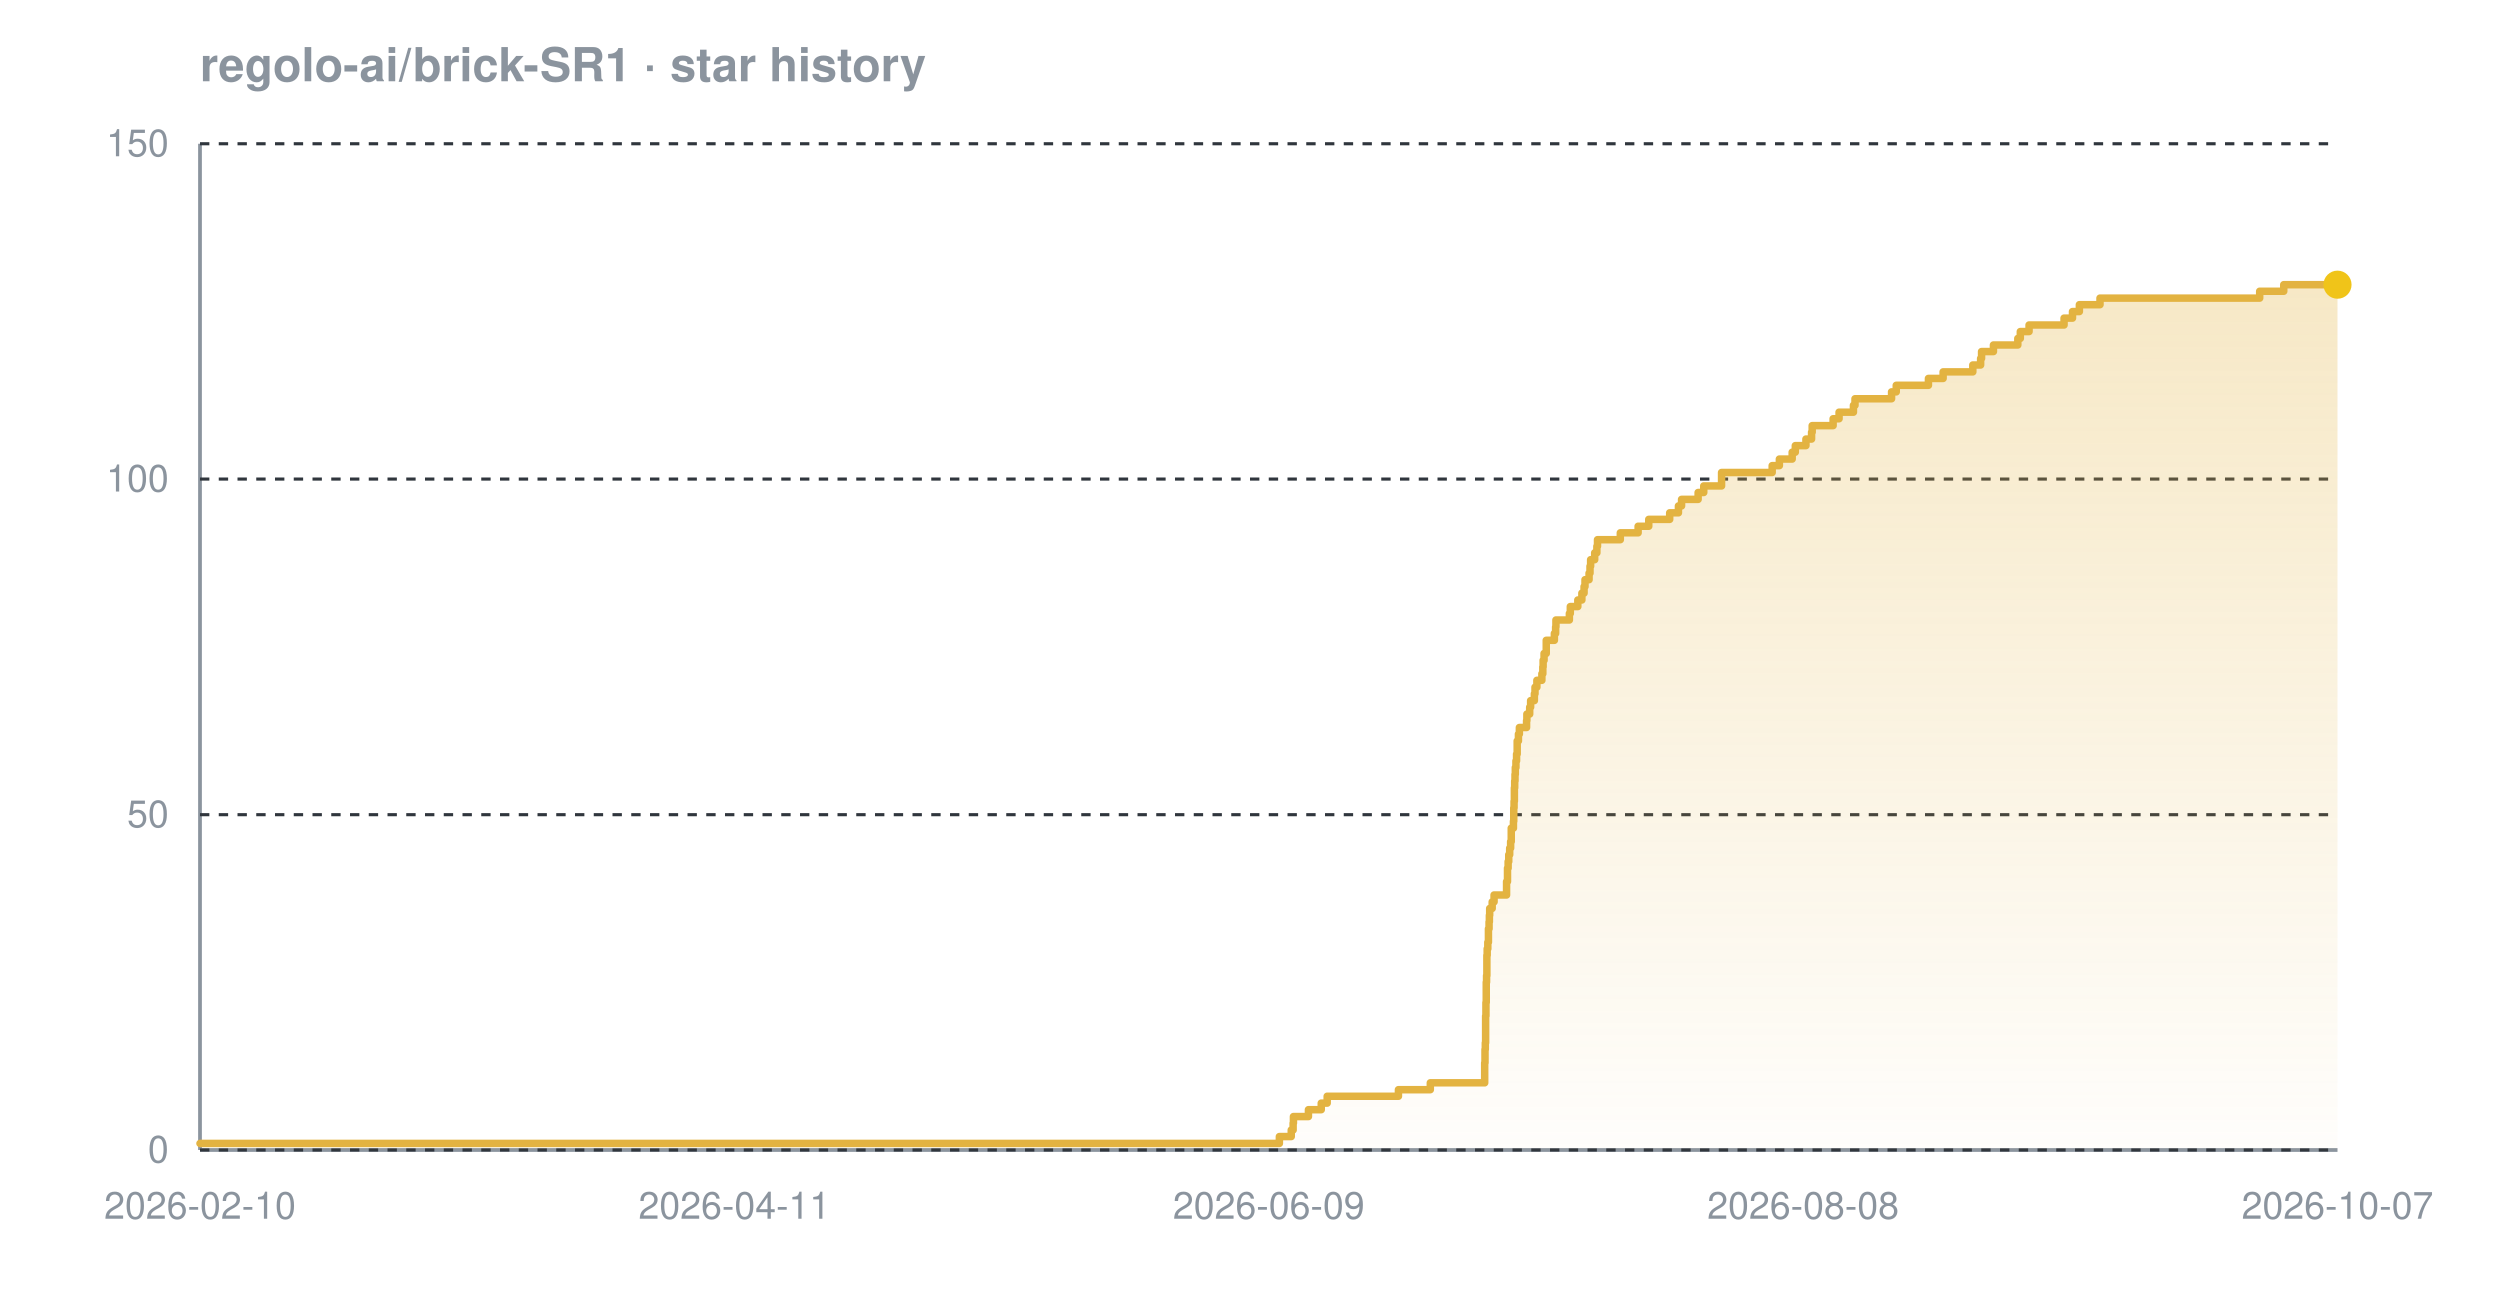
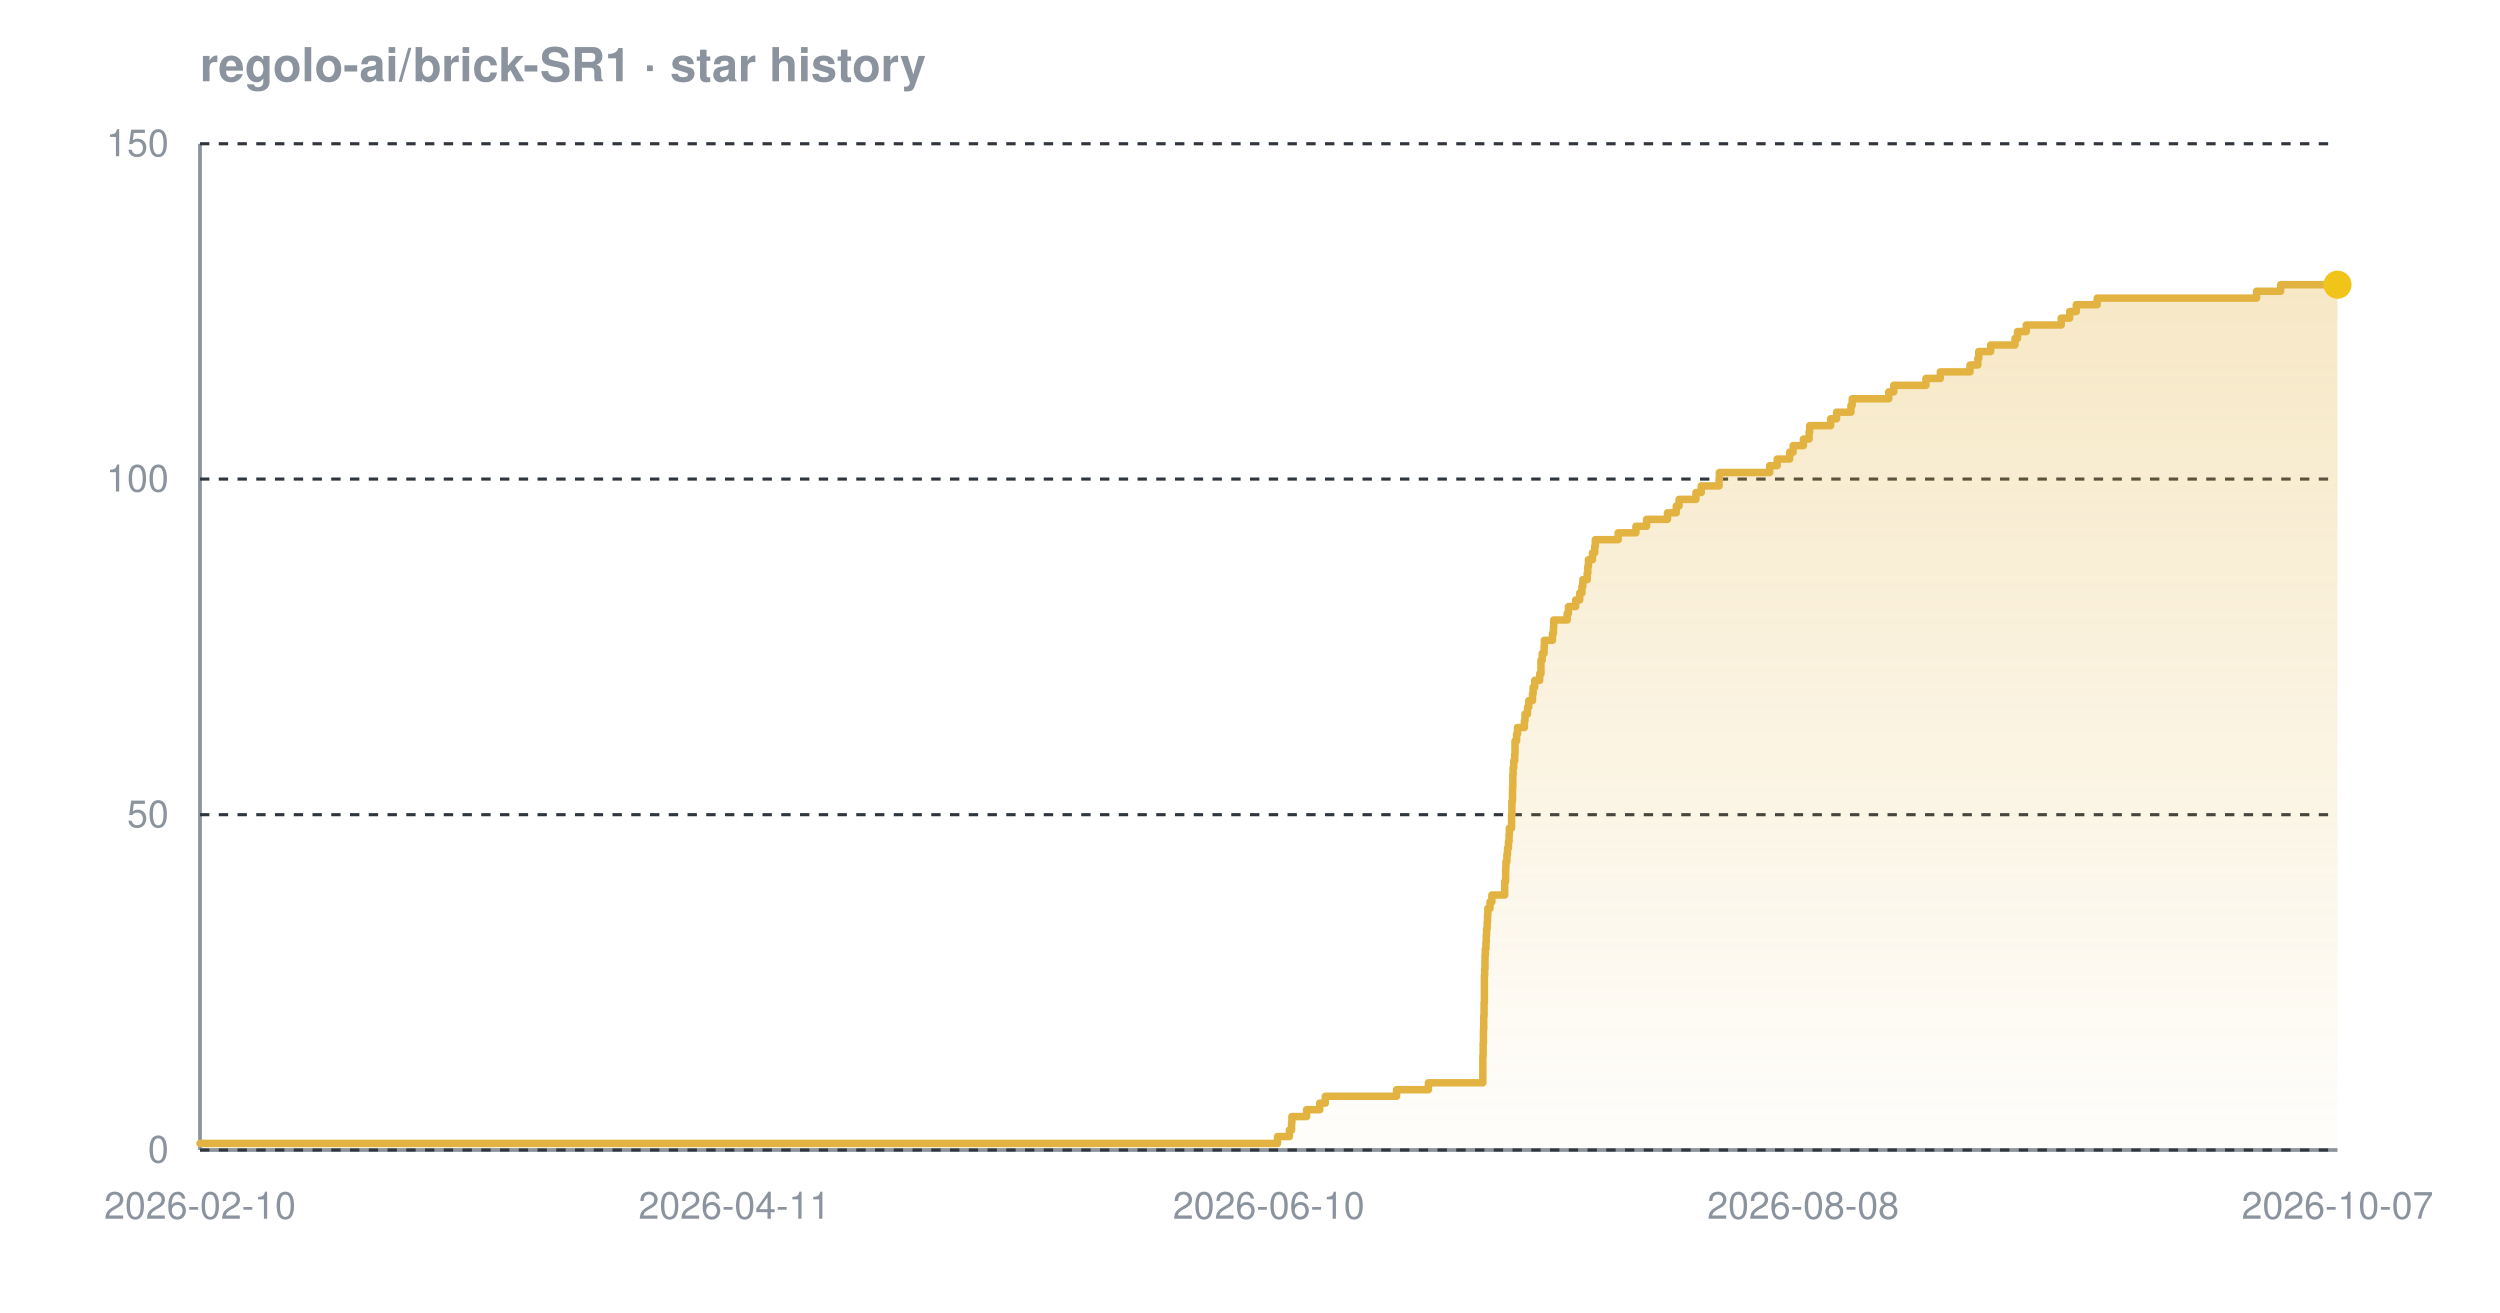
<svg xmlns="http://www.w3.org/2000/svg" width="800" height="420" viewBox="0 0 800 420" font-family="-apple-system,BlinkMacSystemFont,'Segoe UI',Helvetica,Arial,sans-serif" role="img" aria-label="Star history chart for regolo-ai/brick-SR1">
  <defs>
    <linearGradient id="grad-dark" x1="0" y1="0" x2="0" y2="1">
      <stop offset="0%" stop-color="#e3b341" stop-opacity="0.30" />
      <stop offset="100%" stop-color="#e3b341" stop-opacity="0.02" />
    </linearGradient>
  </defs>
  <text x="64" y="26" font-size="15" font-weight="600" fill="#8b949e">regolo-ai/brick-SR1 · star history</text>
  <line x1="64" y1="368" x2="748" y2="368" stroke="#8b949e" stroke-width="1.2" />
  <line x1="64" y1="46" x2="64" y2="368" stroke="#8b949e" stroke-width="1.2" />
  <line x1="64" y1="368.0" x2="748" y2="368.0" stroke="#30363d" stroke-width="1" stroke-dasharray="3 3" />
  <line x1="64" y1="260.7" x2="748" y2="260.7" stroke="#30363d" stroke-width="1" stroke-dasharray="3 3" />
  <line x1="64" y1="153.3" x2="748" y2="153.3" stroke="#30363d" stroke-width="1" stroke-dasharray="3 3" />
  <line x1="64" y1="46.0" x2="748" y2="46.0" stroke="#30363d" stroke-width="1" stroke-dasharray="3 3" />
-   <path d="M 64.0 365.9 L 409.4 365.9 L 409.4 363.7 L 413.2 363.7 L 413.2 361.6 L 413.8 361.6 L 413.8 359.4 L 413.9 359.4 L 413.9 357.3 L 418.7 357.3 L 418.7 355.1 L 422.8 355.1 L 422.8 353.0 L 424.7 353.0 L 424.7 350.8 L 447.5 350.8 L 447.5 348.7 L 457.7 348.7 L 457.7 346.5 L 475.1 346.5 L 475.1 344.4 L 475.1 344.4 L 475.1 342.2 L 475.1 342.2 L 475.1 340.1 L 475.2 340.1 L 475.2 337.9 L 475.2 337.9 L 475.2 335.8 L 475.3 335.8 L 475.3 333.7 L 475.4 333.7 L 475.4 331.5 L 475.4 331.5 L 475.4 329.4 L 475.4 329.4 L 475.4 327.2 L 475.4 327.2 L 475.4 325.1 L 475.5 325.1 L 475.5 322.9 L 475.5 322.9 L 475.5 320.8 L 475.6 320.8 L 475.6 318.6 L 475.6 318.6 L 475.6 316.5 L 475.6 316.5 L 475.6 314.3 L 475.7 314.3 L 475.7 312.2 L 475.8 312.2 L 475.8 310.0 L 475.8 310.0 L 475.8 307.9 L 475.8 307.9 L 475.8 305.7 L 475.9 305.7 L 475.9 303.6 L 476.1 303.6 L 476.1 301.5 L 476.3 301.5 L 476.3 299.3 L 476.3 299.3 L 476.3 297.2 L 476.5 297.2 L 476.5 295.0 L 476.6 295.0 L 476.6 292.9 L 476.7 292.9 L 476.7 290.7 L 477.5 290.7 L 477.5 288.6 L 478.1 288.6 L 478.1 286.4 L 482.1 286.4 L 482.1 284.3 L 482.1 284.3 L 482.1 282.1 L 482.4 282.1 L 482.4 280.0 L 482.4 280.0 L 482.4 277.8 L 482.6 277.8 L 482.6 275.7 L 482.8 275.7 L 482.8 273.5 L 483.1 273.5 L 483.1 271.4 L 483.4 271.4 L 483.4 269.3 L 483.6 269.3 L 483.6 267.1 L 483.6 267.1 L 483.6 265.0 L 484.3 265.0 L 484.3 262.8 L 484.4 262.8 L 484.4 260.7 L 484.4 260.7 L 484.4 258.5 L 484.5 258.5 L 484.5 256.4 L 484.6 256.4 L 484.6 254.2 L 484.6 254.2 L 484.6 252.1 L 484.7 252.1 L 484.7 249.9 L 484.8 249.9 L 484.8 247.8 L 484.9 247.8 L 484.9 245.6 L 485.1 245.6 L 485.1 243.5 L 485.3 243.5 L 485.3 241.3 L 485.5 241.3 L 485.5 239.2 L 485.5 239.2 L 485.5 237.1 L 485.9 237.1 L 485.9 234.9 L 486.2 234.9 L 486.2 232.8 L 488.5 232.8 L 488.5 230.6 L 488.6 230.6 L 488.6 228.5 L 489.5 228.5 L 489.5 226.3 L 489.8 226.3 L 489.8 224.2 L 491.0 224.2 L 491.0 222.0 L 491.2 222.0 L 491.2 219.9 L 491.8 219.9 L 491.8 217.7 L 493.4 217.7 L 493.4 215.6 L 493.7 215.6 L 493.7 213.4 L 493.8 213.4 L 493.8 211.3 L 494.1 211.3 L 494.1 209.1 L 494.8 209.1 L 494.8 207.0 L 494.8 207.0 L 494.8 204.9 L 497.4 204.9 L 497.4 202.7 L 497.8 202.7 L 497.8 200.6 L 497.9 200.6 L 497.9 198.4 L 502.2 198.4 L 502.2 196.3 L 502.5 196.3 L 502.5 194.1 L 504.9 194.1 L 504.9 192.0 L 506.2 192.0 L 506.2 189.8 L 506.9 189.8 L 506.9 187.7 L 507.2 187.7 L 507.2 185.5 L 508.5 185.5 L 508.5 183.4 L 508.8 183.4 L 508.8 181.2 L 509.0 181.2 L 509.0 179.1 L 510.3 179.1 L 510.3 176.9 L 511.0 176.9 L 511.0 174.8 L 511.2 174.8 L 511.2 172.7 L 518.5 172.7 L 518.5 170.5 L 524.2 170.5 L 524.2 168.4 L 527.6 168.4 L 527.6 166.2 L 534.3 166.2 L 534.3 164.1 L 537.1 164.1 L 537.1 161.9 L 538.1 161.9 L 538.1 159.8 L 543.4 159.8 L 543.4 157.6 L 545.2 157.6 L 545.2 155.5 L 550.9 155.5 L 550.9 153.3 L 550.9 153.3 L 550.9 151.2 L 567.1 151.2 L 567.1 149.0 L 569.4 149.0 L 569.4 146.9 L 573.5 146.9 L 573.5 144.7 L 574.5 144.7 L 574.5 142.6 L 577.9 142.6 L 577.9 140.5 L 579.7 140.5 L 579.7 138.3 L 579.9 138.3 L 579.9 136.2 L 586.6 136.2 L 586.6 134.0 L 588.5 134.0 L 588.5 131.9 L 593.1 131.9 L 593.1 129.7 L 593.6 129.7 L 593.6 127.6 L 605.3 127.6 L 605.3 125.4 L 606.8 125.4 L 606.8 123.3 L 617.1 123.3 L 617.1 121.1 L 621.8 121.1 L 621.8 119.0 L 631.3 119.0 L 631.3 116.8 L 633.8 116.8 L 633.8 114.7 L 634.1 114.7 L 634.1 112.5 L 637.9 112.5 L 637.9 110.4 L 645.7 110.4 L 645.7 108.3 L 646.5 108.3 L 646.5 106.1 L 649.3 106.1 L 649.3 104.0 L 660.5 104.0 L 660.5 101.8 L 663.2 101.8 L 663.2 99.7 L 665.4 99.7 L 665.4 97.5 L 672.0 97.5 L 672.0 95.4 L 723.1 95.4 L 723.1 93.2 L 730.8 93.2 L 730.8 91.1 L 748.0 91.1 L 748.0 91.1 L 748.0 368.0 L 64.0 368.0 Z" fill="url(#grad-dark)" />
-   <path d="M 64.0 365.9 L 409.4 365.9 L 409.4 363.7 L 413.2 363.7 L 413.2 361.6 L 413.8 361.6 L 413.8 359.4 L 413.9 359.4 L 413.9 357.3 L 418.7 357.3 L 418.7 355.1 L 422.8 355.1 L 422.8 353.0 L 424.7 353.0 L 424.7 350.8 L 447.5 350.8 L 447.5 348.7 L 457.7 348.7 L 457.7 346.5 L 475.1 346.5 L 475.1 344.4 L 475.1 344.4 L 475.1 342.2 L 475.1 342.2 L 475.1 340.1 L 475.2 340.1 L 475.2 337.9 L 475.2 337.9 L 475.2 335.8 L 475.3 335.8 L 475.3 333.7 L 475.4 333.7 L 475.4 331.5 L 475.4 331.5 L 475.4 329.4 L 475.4 329.4 L 475.4 327.2 L 475.4 327.2 L 475.4 325.1 L 475.5 325.1 L 475.5 322.9 L 475.5 322.9 L 475.5 320.8 L 475.6 320.8 L 475.6 318.6 L 475.6 318.6 L 475.6 316.5 L 475.6 316.5 L 475.6 314.3 L 475.7 314.3 L 475.7 312.2 L 475.8 312.2 L 475.8 310.0 L 475.8 310.0 L 475.8 307.9 L 475.8 307.9 L 475.8 305.7 L 475.9 305.7 L 475.9 303.6 L 476.1 303.6 L 476.1 301.5 L 476.3 301.5 L 476.3 299.3 L 476.3 299.3 L 476.3 297.2 L 476.5 297.2 L 476.5 295.0 L 476.6 295.0 L 476.6 292.9 L 476.7 292.9 L 476.7 290.7 L 477.5 290.7 L 477.5 288.6 L 478.1 288.6 L 478.1 286.4 L 482.1 286.4 L 482.1 284.3 L 482.1 284.3 L 482.1 282.1 L 482.4 282.1 L 482.4 280.0 L 482.4 280.0 L 482.4 277.8 L 482.6 277.8 L 482.6 275.7 L 482.8 275.7 L 482.8 273.5 L 483.1 273.5 L 483.1 271.4 L 483.4 271.4 L 483.4 269.3 L 483.6 269.3 L 483.6 267.1 L 483.6 267.1 L 483.6 265.0 L 484.3 265.0 L 484.3 262.8 L 484.4 262.8 L 484.4 260.7 L 484.4 260.7 L 484.4 258.5 L 484.5 258.5 L 484.5 256.4 L 484.6 256.4 L 484.6 254.2 L 484.6 254.2 L 484.6 252.1 L 484.7 252.1 L 484.7 249.9 L 484.8 249.9 L 484.8 247.8 L 484.9 247.8 L 484.9 245.6 L 485.1 245.6 L 485.1 243.5 L 485.3 243.5 L 485.3 241.3 L 485.5 241.3 L 485.5 239.2 L 485.5 239.2 L 485.5 237.1 L 485.9 237.1 L 485.9 234.9 L 486.2 234.9 L 486.2 232.8 L 488.5 232.8 L 488.5 230.6 L 488.6 230.6 L 488.6 228.5 L 489.5 228.5 L 489.5 226.3 L 489.8 226.3 L 489.8 224.2 L 491.0 224.2 L 491.0 222.0 L 491.2 222.0 L 491.2 219.9 L 491.8 219.9 L 491.8 217.7 L 493.4 217.7 L 493.4 215.6 L 493.7 215.6 L 493.7 213.4 L 493.8 213.4 L 493.8 211.3 L 494.1 211.3 L 494.1 209.1 L 494.8 209.1 L 494.8 207.0 L 494.8 207.0 L 494.8 204.9 L 497.4 204.9 L 497.4 202.7 L 497.8 202.7 L 497.8 200.6 L 497.9 200.6 L 497.9 198.4 L 502.2 198.4 L 502.2 196.3 L 502.5 196.3 L 502.5 194.1 L 504.9 194.1 L 504.9 192.0 L 506.2 192.0 L 506.2 189.8 L 506.9 189.8 L 506.9 187.7 L 507.2 187.7 L 507.2 185.5 L 508.5 185.5 L 508.5 183.4 L 508.8 183.4 L 508.8 181.2 L 509.0 181.2 L 509.0 179.1 L 510.3 179.1 L 510.3 176.9 L 511.0 176.9 L 511.0 174.8 L 511.2 174.8 L 511.2 172.7 L 518.5 172.7 L 518.5 170.5 L 524.2 170.5 L 524.2 168.4 L 527.6 168.4 L 527.6 166.2 L 534.3 166.2 L 534.3 164.1 L 537.1 164.1 L 537.1 161.9 L 538.1 161.9 L 538.1 159.8 L 543.4 159.8 L 543.4 157.6 L 545.2 157.6 L 545.2 155.5 L 550.9 155.5 L 550.9 153.3 L 550.9 153.3 L 550.9 151.2 L 567.1 151.2 L 567.1 149.0 L 569.4 149.0 L 569.4 146.9 L 573.5 146.9 L 573.5 144.7 L 574.5 144.7 L 574.5 142.6 L 577.9 142.6 L 577.9 140.5 L 579.7 140.5 L 579.7 138.3 L 579.9 138.3 L 579.9 136.2 L 586.6 136.2 L 586.6 134.0 L 588.5 134.0 L 588.5 131.9 L 593.1 131.9 L 593.1 129.7 L 593.6 129.7 L 593.6 127.6 L 605.3 127.6 L 605.3 125.4 L 606.8 125.4 L 606.8 123.3 L 617.1 123.3 L 617.1 121.1 L 621.8 121.1 L 621.8 119.0 L 631.3 119.0 L 631.3 116.8 L 633.8 116.8 L 633.8 114.7 L 634.1 114.7 L 634.1 112.5 L 637.9 112.5 L 637.9 110.4 L 645.7 110.4 L 645.7 108.3 L 646.5 108.3 L 646.5 106.1 L 649.3 106.1 L 649.3 104.0 L 660.5 104.0 L 660.5 101.8 L 663.2 101.8 L 663.2 99.7 L 665.4 99.7 L 665.4 97.5 L 672.0 97.5 L 672.0 95.4 L 723.1 95.4 L 723.1 93.2 L 730.8 93.2 L 730.8 91.1 L 748.0 91.1 L 748.0 91.1" fill="none" stroke="#e3b341" stroke-width="2.4" stroke-linejoin="round" stroke-linecap="round" />
+   <path d="M 64.0 365.9 L 408.8 365.9 L 408.8 363.7 L 412.6 363.7 L 412.6 361.6 L 413.3 361.6 L 413.3 359.4 L 413.4 359.4 L 413.4 357.3 L 418.1 357.3 L 418.1 355.1 L 422.3 355.1 L 422.3 353.0 L 424.1 353.0 L 424.1 350.8 L 446.9 350.8 L 446.9 348.7 L 457.1 348.7 L 457.1 346.5 L 474.5 346.5 L 474.5 344.4 L 474.5 344.4 L 474.5 342.2 L 474.5 342.2 L 474.5 340.1 L 474.5 340.1 L 474.5 337.9 L 474.6 337.9 L 474.6 335.8 L 474.6 335.8 L 474.6 333.7 L 474.7 333.7 L 474.7 331.5 L 474.7 331.5 L 474.7 329.4 L 474.8 329.4 L 474.8 327.2 L 474.8 327.2 L 474.8 325.1 L 474.9 325.1 L 474.9 322.9 L 474.9 322.9 L 474.9 320.8 L 475.0 320.8 L 475.0 318.6 L 475.0 318.6 L 475.0 316.5 L 475.0 316.5 L 475.0 314.3 L 475.0 314.3 L 475.0 312.2 L 475.1 312.2 L 475.1 310.0 L 475.2 310.0 L 475.2 307.9 L 475.2 307.9 L 475.2 305.7 L 475.3 305.7 L 475.3 303.6 L 475.5 303.6 L 475.5 301.5 L 475.6 301.5 L 475.6 299.3 L 475.7 299.3 L 475.7 297.2 L 475.9 297.2 L 475.9 295.0 L 476.0 295.0 L 476.0 292.9 L 476.1 292.9 L 476.1 290.7 L 476.8 290.7 L 476.8 288.6 L 477.4 288.6 L 477.4 286.4 L 481.5 286.4 L 481.5 284.3 L 481.5 284.3 L 481.5 282.1 L 481.8 282.1 L 481.8 280.0 L 481.8 280.0 L 481.8 277.8 L 481.9 277.8 L 481.9 275.7 L 482.2 275.7 L 482.2 273.5 L 482.4 273.5 L 482.4 271.4 L 482.7 271.4 L 482.7 269.3 L 482.9 269.3 L 482.9 267.1 L 483.0 267.1 L 483.0 265.0 L 483.7 265.0 L 483.7 262.8 L 483.7 262.8 L 483.7 260.7 L 483.8 260.7 L 483.8 258.5 L 483.8 258.5 L 483.8 256.4 L 484.0 256.4 L 484.0 254.2 L 484.0 254.2 L 484.0 252.1 L 484.1 252.1 L 484.1 249.9 L 484.1 249.9 L 484.1 247.8 L 484.2 247.8 L 484.2 245.6 L 484.4 245.6 L 484.4 243.5 L 484.7 243.5 L 484.7 241.3 L 484.8 241.3 L 484.8 239.2 L 484.8 239.2 L 484.8 237.1 L 485.3 237.1 L 485.3 234.9 L 485.6 234.9 L 485.6 232.8 L 487.8 232.8 L 487.8 230.6 L 488.0 230.6 L 488.0 228.5 L 488.8 228.5 L 488.8 226.3 L 489.2 226.3 L 489.2 224.2 L 490.4 224.2 L 490.4 222.0 L 490.6 222.0 L 490.6 219.9 L 491.1 219.9 L 491.1 217.7 L 492.7 217.7 L 492.7 215.6 L 493.1 215.6 L 493.1 213.4 L 493.1 213.4 L 493.1 211.3 L 493.5 211.3 L 493.5 209.1 L 494.1 209.1 L 494.1 207.0 L 494.2 207.0 L 494.2 204.9 L 496.8 204.9 L 496.8 202.7 L 497.1 202.7 L 497.1 200.6 L 497.2 200.6 L 497.2 198.4 L 501.5 198.4 L 501.5 196.3 L 501.9 196.3 L 501.9 194.1 L 504.2 194.1 L 504.2 192.0 L 505.5 192.0 L 505.5 189.8 L 506.2 189.8 L 506.2 187.7 L 506.5 187.7 L 506.5 185.5 L 507.9 185.5 L 507.9 183.4 L 508.1 183.4 L 508.1 181.2 L 508.3 181.2 L 508.3 179.1 L 509.6 179.1 L 509.6 176.9 L 510.3 176.9 L 510.3 174.8 L 510.5 174.8 L 510.5 172.7 L 517.8 172.7 L 517.8 170.5 L 523.5 170.5 L 523.5 168.4 L 526.9 168.4 L 526.9 166.2 L 533.6 166.2 L 533.6 164.1 L 536.4 164.1 L 536.4 161.9 L 537.3 161.9 L 537.3 159.8 L 542.7 159.8 L 542.7 157.6 L 544.4 157.6 L 544.4 155.5 L 550.1 155.5 L 550.1 153.3 L 550.2 153.3 L 550.2 151.2 L 566.3 151.2 L 566.3 149.0 L 568.7 149.0 L 568.7 146.9 L 572.7 146.9 L 572.7 144.7 L 573.8 144.7 L 573.8 142.6 L 577.1 142.6 L 577.1 140.5 L 578.9 140.5 L 578.9 138.3 L 579.1 138.3 L 579.1 136.2 L 585.8 136.2 L 585.8 134.0 L 587.7 134.0 L 587.7 131.9 L 592.3 131.9 L 592.3 129.7 L 592.7 129.7 L 592.7 127.6 L 604.4 127.6 L 604.4 125.4 L 606.0 125.4 L 606.0 123.3 L 616.3 123.3 L 616.3 121.1 L 620.9 121.1 L 620.9 119.0 L 630.4 119.0 L 630.4 116.8 L 632.9 116.8 L 632.9 114.7 L 633.2 114.7 L 633.2 112.5 L 637.0 112.5 L 637.0 110.4 L 644.8 110.4 L 644.8 108.3 L 645.6 108.3 L 645.6 106.1 L 648.4 106.1 L 648.4 104.0 L 659.6 104.0 L 659.6 101.8 L 662.3 101.8 L 662.3 99.7 L 664.4 99.7 L 664.4 97.5 L 671.1 97.5 L 671.1 95.4 L 722.1 95.4 L 722.1 93.2 L 729.8 93.2 L 729.8 91.1 L 748.0 91.1 L 748.0 91.1 L 748.0 368.0 L 64.0 368.0 Z" fill="url(#grad-dark)" />
+   <path d="M 64.0 365.9 L 408.8 365.9 L 408.8 363.7 L 412.6 363.7 L 412.6 361.6 L 413.3 361.6 L 413.3 359.4 L 413.4 359.4 L 413.4 357.3 L 418.1 357.3 L 418.1 355.1 L 422.3 355.1 L 422.3 353.0 L 424.1 353.0 L 424.1 350.8 L 446.9 350.8 L 446.9 348.7 L 457.1 348.7 L 457.1 346.5 L 474.5 346.5 L 474.5 344.4 L 474.5 344.4 L 474.5 342.2 L 474.5 342.2 L 474.5 340.1 L 474.5 340.1 L 474.5 337.9 L 474.6 337.9 L 474.6 335.8 L 474.6 335.8 L 474.6 333.7 L 474.7 333.7 L 474.7 331.5 L 474.7 331.5 L 474.7 329.4 L 474.8 329.4 L 474.8 327.2 L 474.8 327.2 L 474.8 325.1 L 474.9 325.1 L 474.9 322.9 L 474.9 322.9 L 474.9 320.8 L 475.0 320.8 L 475.0 318.6 L 475.0 318.6 L 475.0 316.5 L 475.0 316.5 L 475.0 314.3 L 475.0 314.3 L 475.0 312.2 L 475.1 312.2 L 475.1 310.0 L 475.2 310.0 L 475.2 307.9 L 475.2 307.9 L 475.2 305.7 L 475.3 305.7 L 475.3 303.6 L 475.5 303.6 L 475.5 301.5 L 475.6 301.5 L 475.6 299.3 L 475.7 299.3 L 475.7 297.2 L 475.9 297.2 L 475.9 295.0 L 476.0 295.0 L 476.0 292.9 L 476.1 292.9 L 476.1 290.7 L 476.8 290.7 L 476.8 288.6 L 477.4 288.6 L 477.4 286.4 L 481.5 286.4 L 481.5 284.3 L 481.5 284.3 L 481.5 282.1 L 481.8 282.1 L 481.8 280.0 L 481.8 280.0 L 481.8 277.8 L 481.9 277.8 L 481.9 275.7 L 482.2 275.7 L 482.2 273.5 L 482.4 273.5 L 482.4 271.4 L 482.7 271.4 L 482.7 269.3 L 482.9 269.3 L 482.9 267.1 L 483.0 267.1 L 483.0 265.0 L 483.7 265.0 L 483.7 262.8 L 483.7 262.8 L 483.7 260.7 L 483.8 260.7 L 483.8 258.5 L 483.8 258.5 L 483.8 256.4 L 484.0 256.4 L 484.0 254.2 L 484.0 254.2 L 484.0 252.1 L 484.1 252.1 L 484.1 249.9 L 484.1 249.9 L 484.1 247.8 L 484.2 247.8 L 484.2 245.6 L 484.4 245.6 L 484.4 243.5 L 484.7 243.5 L 484.7 241.3 L 484.8 241.3 L 484.8 239.2 L 484.8 239.2 L 484.8 237.1 L 485.3 237.1 L 485.3 234.9 L 485.6 234.9 L 485.6 232.8 L 487.8 232.8 L 487.8 230.6 L 488.0 230.6 L 488.0 228.5 L 488.8 228.5 L 488.8 226.3 L 489.2 226.3 L 489.2 224.2 L 490.4 224.2 L 490.4 222.0 L 490.6 222.0 L 490.6 219.9 L 491.1 219.9 L 491.1 217.7 L 492.7 217.7 L 492.7 215.6 L 493.1 215.6 L 493.1 213.4 L 493.1 213.4 L 493.1 211.3 L 493.5 211.3 L 493.5 209.1 L 494.1 209.1 L 494.1 207.0 L 494.2 207.0 L 494.2 204.9 L 496.8 204.9 L 496.8 202.7 L 497.1 202.7 L 497.1 200.6 L 497.2 200.6 L 497.2 198.4 L 501.5 198.4 L 501.5 196.3 L 501.9 196.3 L 501.9 194.1 L 504.2 194.1 L 504.2 192.0 L 505.5 192.0 L 505.5 189.8 L 506.2 189.8 L 506.2 187.7 L 506.5 187.7 L 506.5 185.5 L 507.9 185.5 L 507.9 183.4 L 508.1 183.4 L 508.1 181.2 L 508.3 181.2 L 508.3 179.1 L 509.6 179.1 L 509.6 176.9 L 510.3 176.9 L 510.3 174.8 L 510.5 174.8 L 510.5 172.7 L 517.8 172.7 L 517.8 170.5 L 523.5 170.5 L 523.5 168.4 L 526.9 168.4 L 526.9 166.2 L 533.6 166.2 L 533.6 164.1 L 536.4 164.1 L 536.4 161.9 L 537.3 161.9 L 537.3 159.8 L 542.7 159.8 L 542.7 157.6 L 544.4 157.6 L 544.4 155.5 L 550.1 155.5 L 550.1 153.3 L 550.2 153.3 L 550.2 151.2 L 566.3 151.2 L 566.3 149.0 L 568.7 149.0 L 568.7 146.9 L 572.7 146.9 L 572.7 144.7 L 573.8 144.7 L 573.8 142.6 L 577.1 142.6 L 577.1 140.5 L 578.9 140.5 L 578.9 138.3 L 579.1 138.3 L 579.1 136.2 L 585.8 136.2 L 585.8 134.0 L 587.7 134.0 L 587.7 131.9 L 592.3 131.9 L 592.3 129.7 L 592.7 129.7 L 592.7 127.6 L 604.4 127.6 L 604.4 125.4 L 606.0 125.4 L 606.0 123.3 L 616.3 123.3 L 616.3 121.1 L 620.9 121.1 L 620.9 119.0 L 630.4 119.0 L 630.4 116.8 L 632.9 116.8 L 632.9 114.7 L 633.2 114.7 L 633.2 112.5 L 637.0 112.5 L 637.0 110.4 L 644.8 110.4 L 644.8 108.3 L 645.6 108.3 L 645.6 106.1 L 648.4 106.1 L 648.4 104.0 L 659.6 104.0 L 659.6 101.8 L 662.3 101.8 L 662.3 99.7 L 664.4 99.7 L 664.4 97.5 L 671.1 97.5 L 671.1 95.4 L 722.1 95.4 L 722.1 93.2 L 729.8 93.2 L 729.8 91.1 L 748.0 91.1 L 748.0 91.1" fill="none" stroke="#e3b341" stroke-width="2.4" stroke-linejoin="round" stroke-linecap="round" />
  <circle cx="748.0" cy="91.1" r="4.5" fill="#f0c419" />
  <text x="54" y="372.0" text-anchor="end" font-size="12" fill="#8b949e">0</text>
  <text x="54" y="264.7" text-anchor="end" font-size="12" fill="#8b949e">50</text>
  <text x="54" y="157.3" text-anchor="end" font-size="12" fill="#8b949e">100</text>
  <text x="54" y="50.0" text-anchor="end" font-size="12" fill="#8b949e">150</text>
  <text x="64.0" y="390" text-anchor="middle" font-size="12" fill="#8b949e">2026-02-10</text>
  <text x="235.0" y="390" text-anchor="middle" font-size="12" fill="#8b949e">2026-04-11</text>
-   <text x="406.0" y="390" text-anchor="middle" font-size="12" fill="#8b949e">2026-06-09</text>
+   <text x="406.0" y="390" text-anchor="middle" font-size="12" fill="#8b949e">2026-06-10</text>
  <text x="577.0" y="390" text-anchor="middle" font-size="12" fill="#8b949e">2026-08-08</text>
  <text x="748.0" y="390" text-anchor="middle" font-size="12" fill="#8b949e">2026-10-07</text>
</svg>
